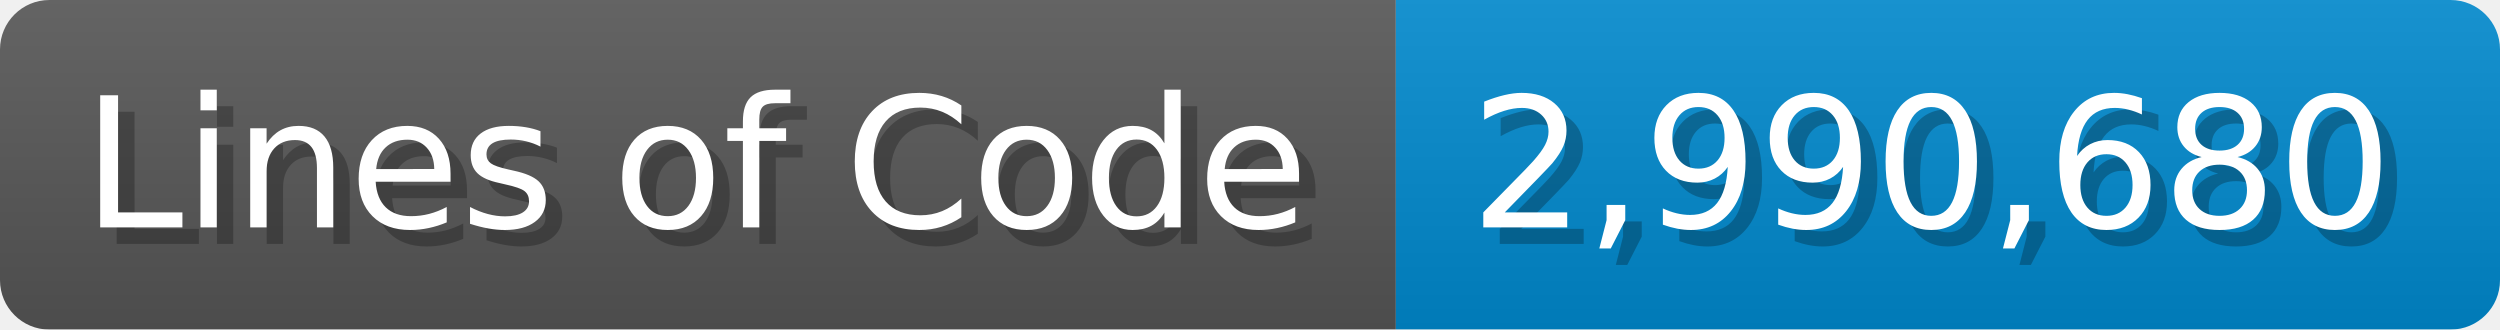
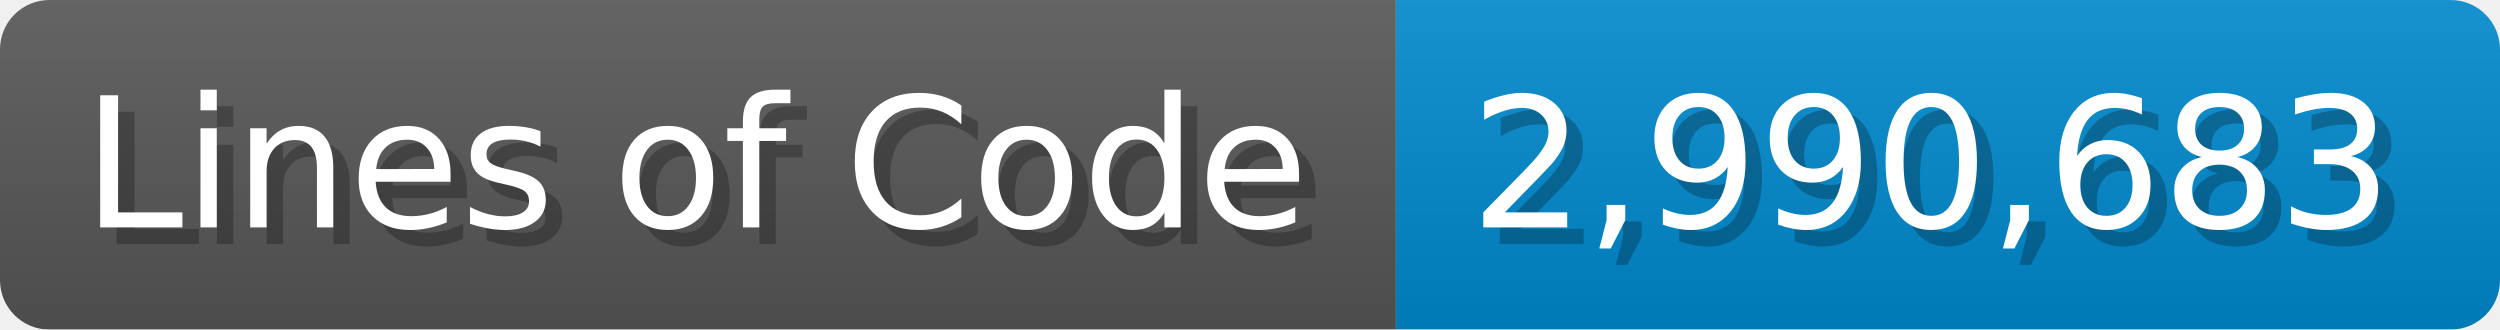
<svg xmlns="http://www.w3.org/2000/svg" width="151.7" height="20" viewBox="0 0 1517 200">
  <linearGradient id="a" x2="0" y2="100%">
    <stop offset="0" stop-opacity=".1" stop-color="#EEE" />
    <stop offset="1" stop-opacity=".1" />
  </linearGradient>
  <mask id="m">
    <rect width="1517" height="200" rx="30" fill="#FFF" />
  </mask>
  <g mask="url(#m)">
    <rect width="847" height="200" fill="#555" />
    <rect width="670" height="200" fill="#08C" x="847" />
    <rect width="1517" height="200" fill="url(#a)" />
  </g>
  <g fill="#fff" text-anchor="start" font-family="Verdana,DejaVu Sans,sans-serif" font-size="110">
    <text x="60" y="148" textLength="747" fill="#000" opacity="0.25">Lines of Code</text>
    <text x="50" y="138" textLength="747">Lines of Code</text>
-     <text x="902" y="148" textLength="570" fill="#000" opacity="0.25">2,990,680</text>
-     <text x="892" y="138" textLength="570">2,990,680</text>
+     <text x="902" y="148" textLength="570" fill="#000" opacity="0.25">2,990,683</text>
+     <text x="892" y="138" textLength="570">2,990,683</text>
  </g>
</svg>
